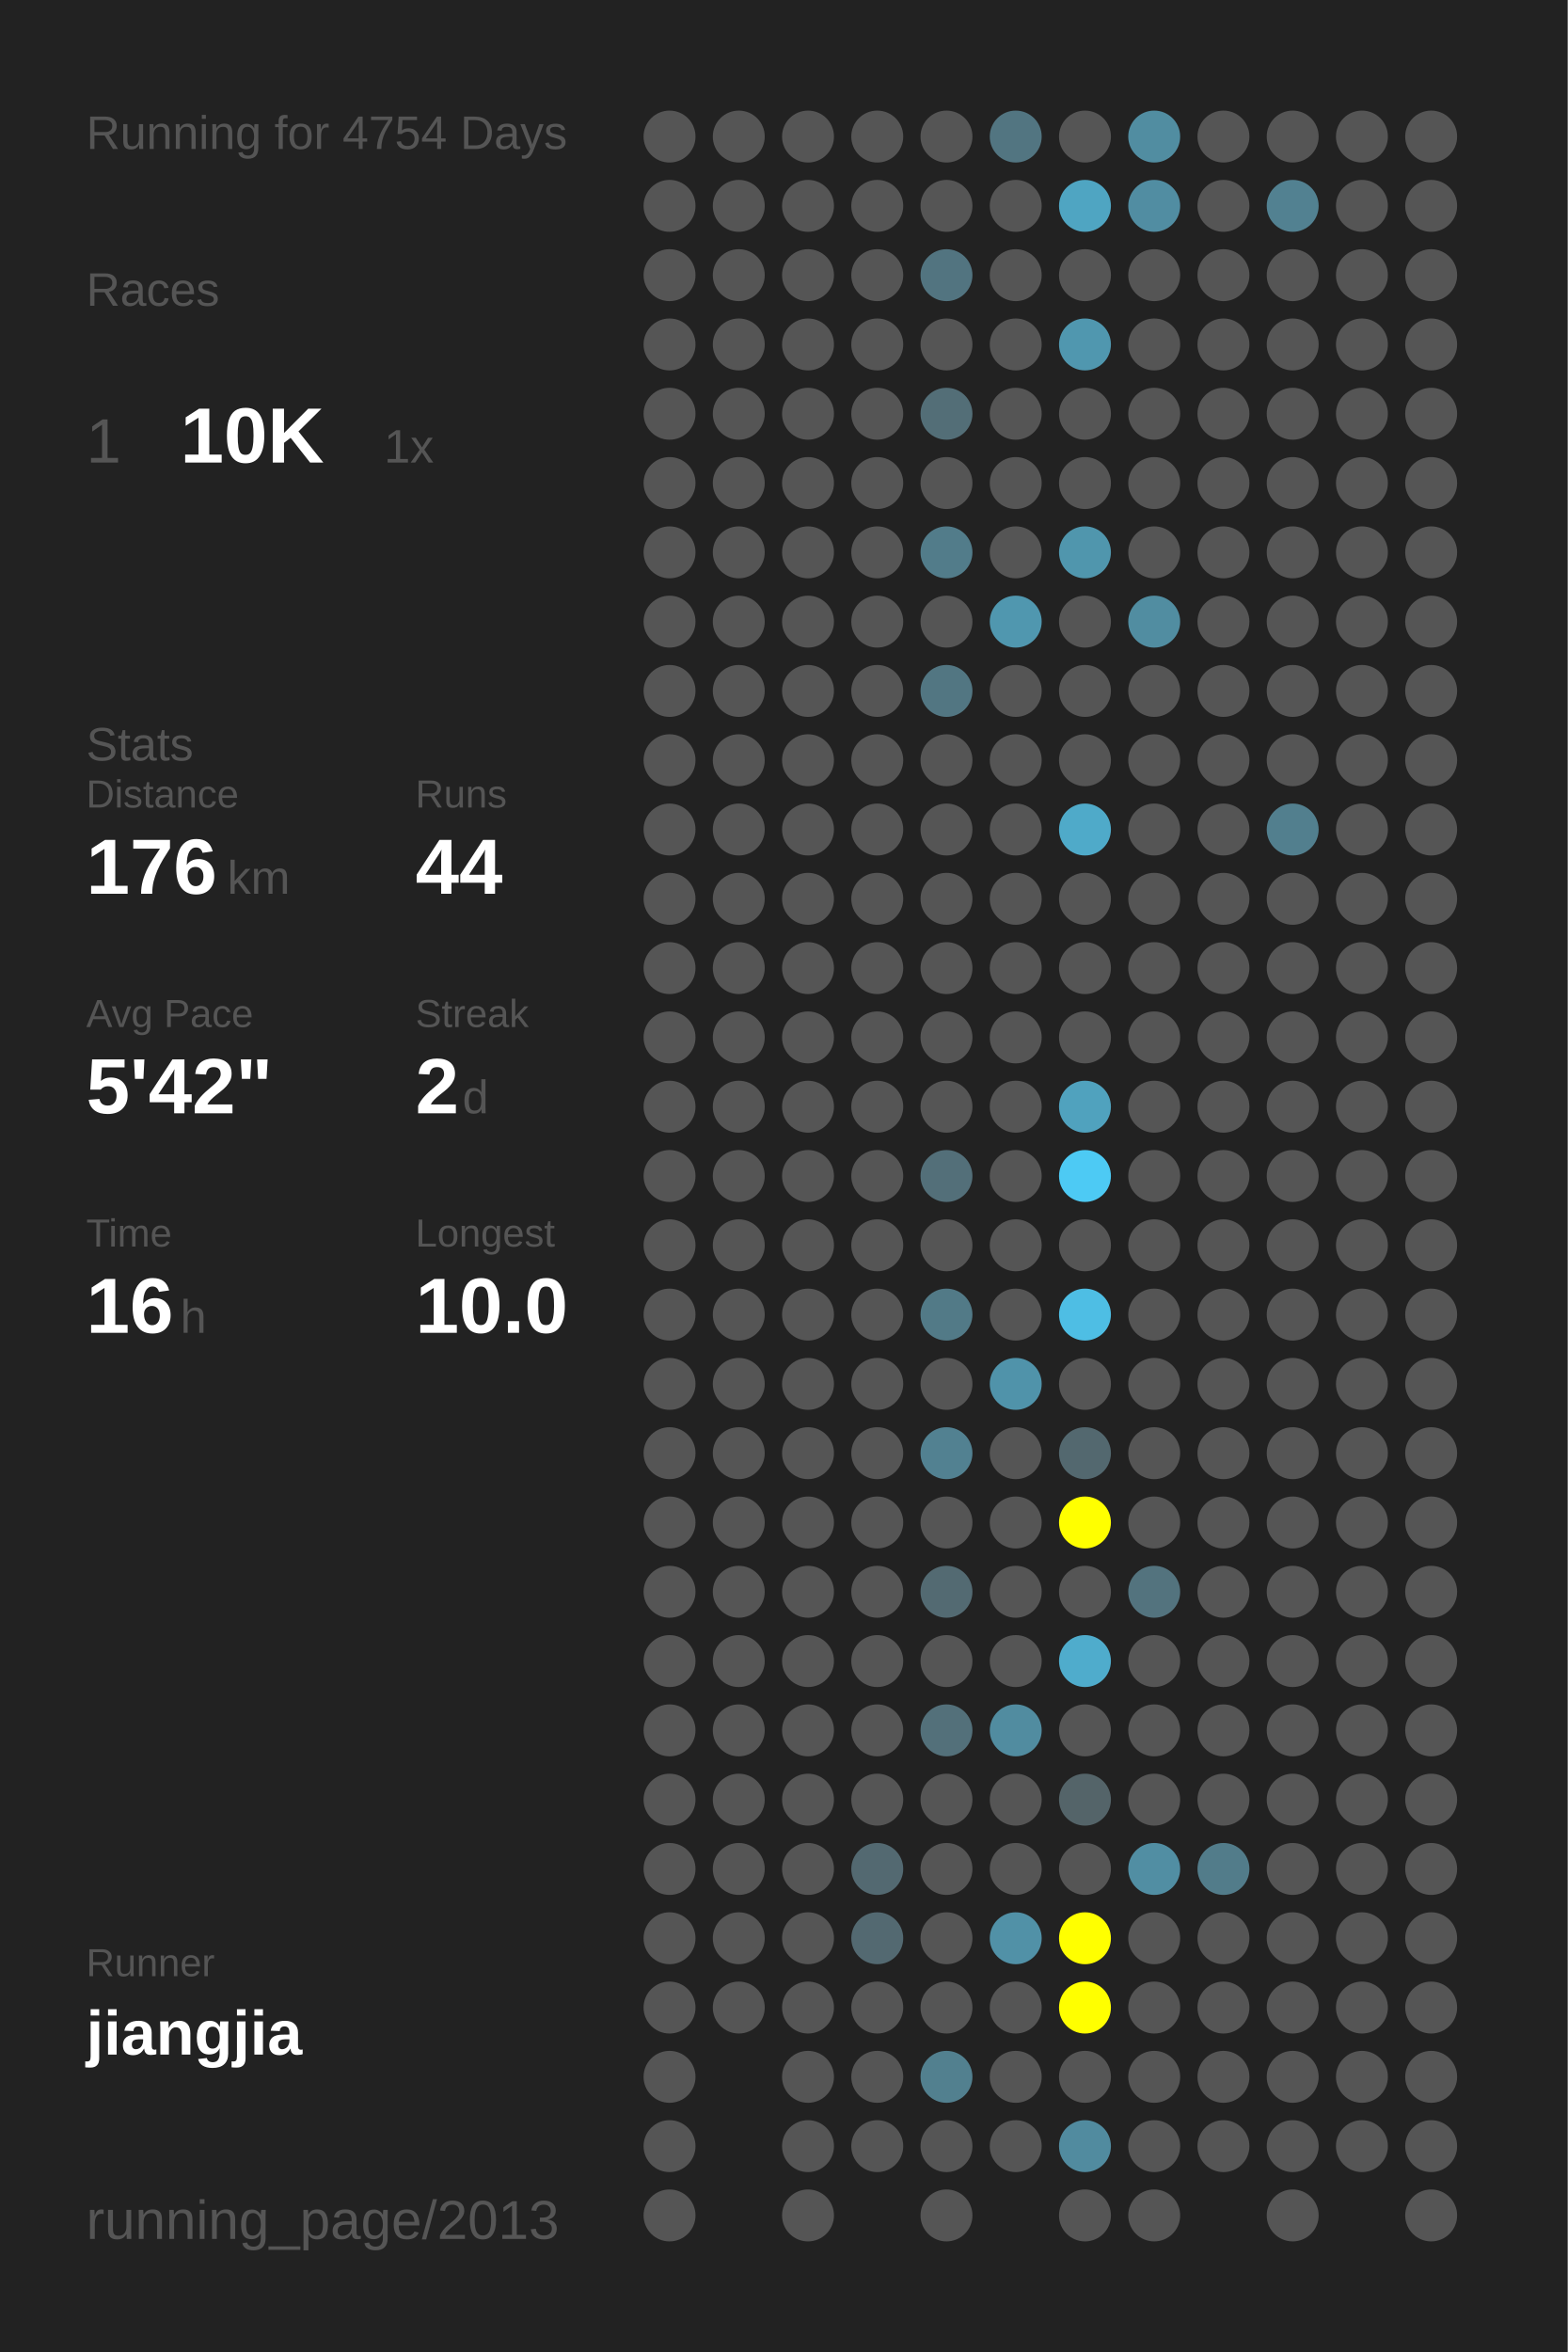
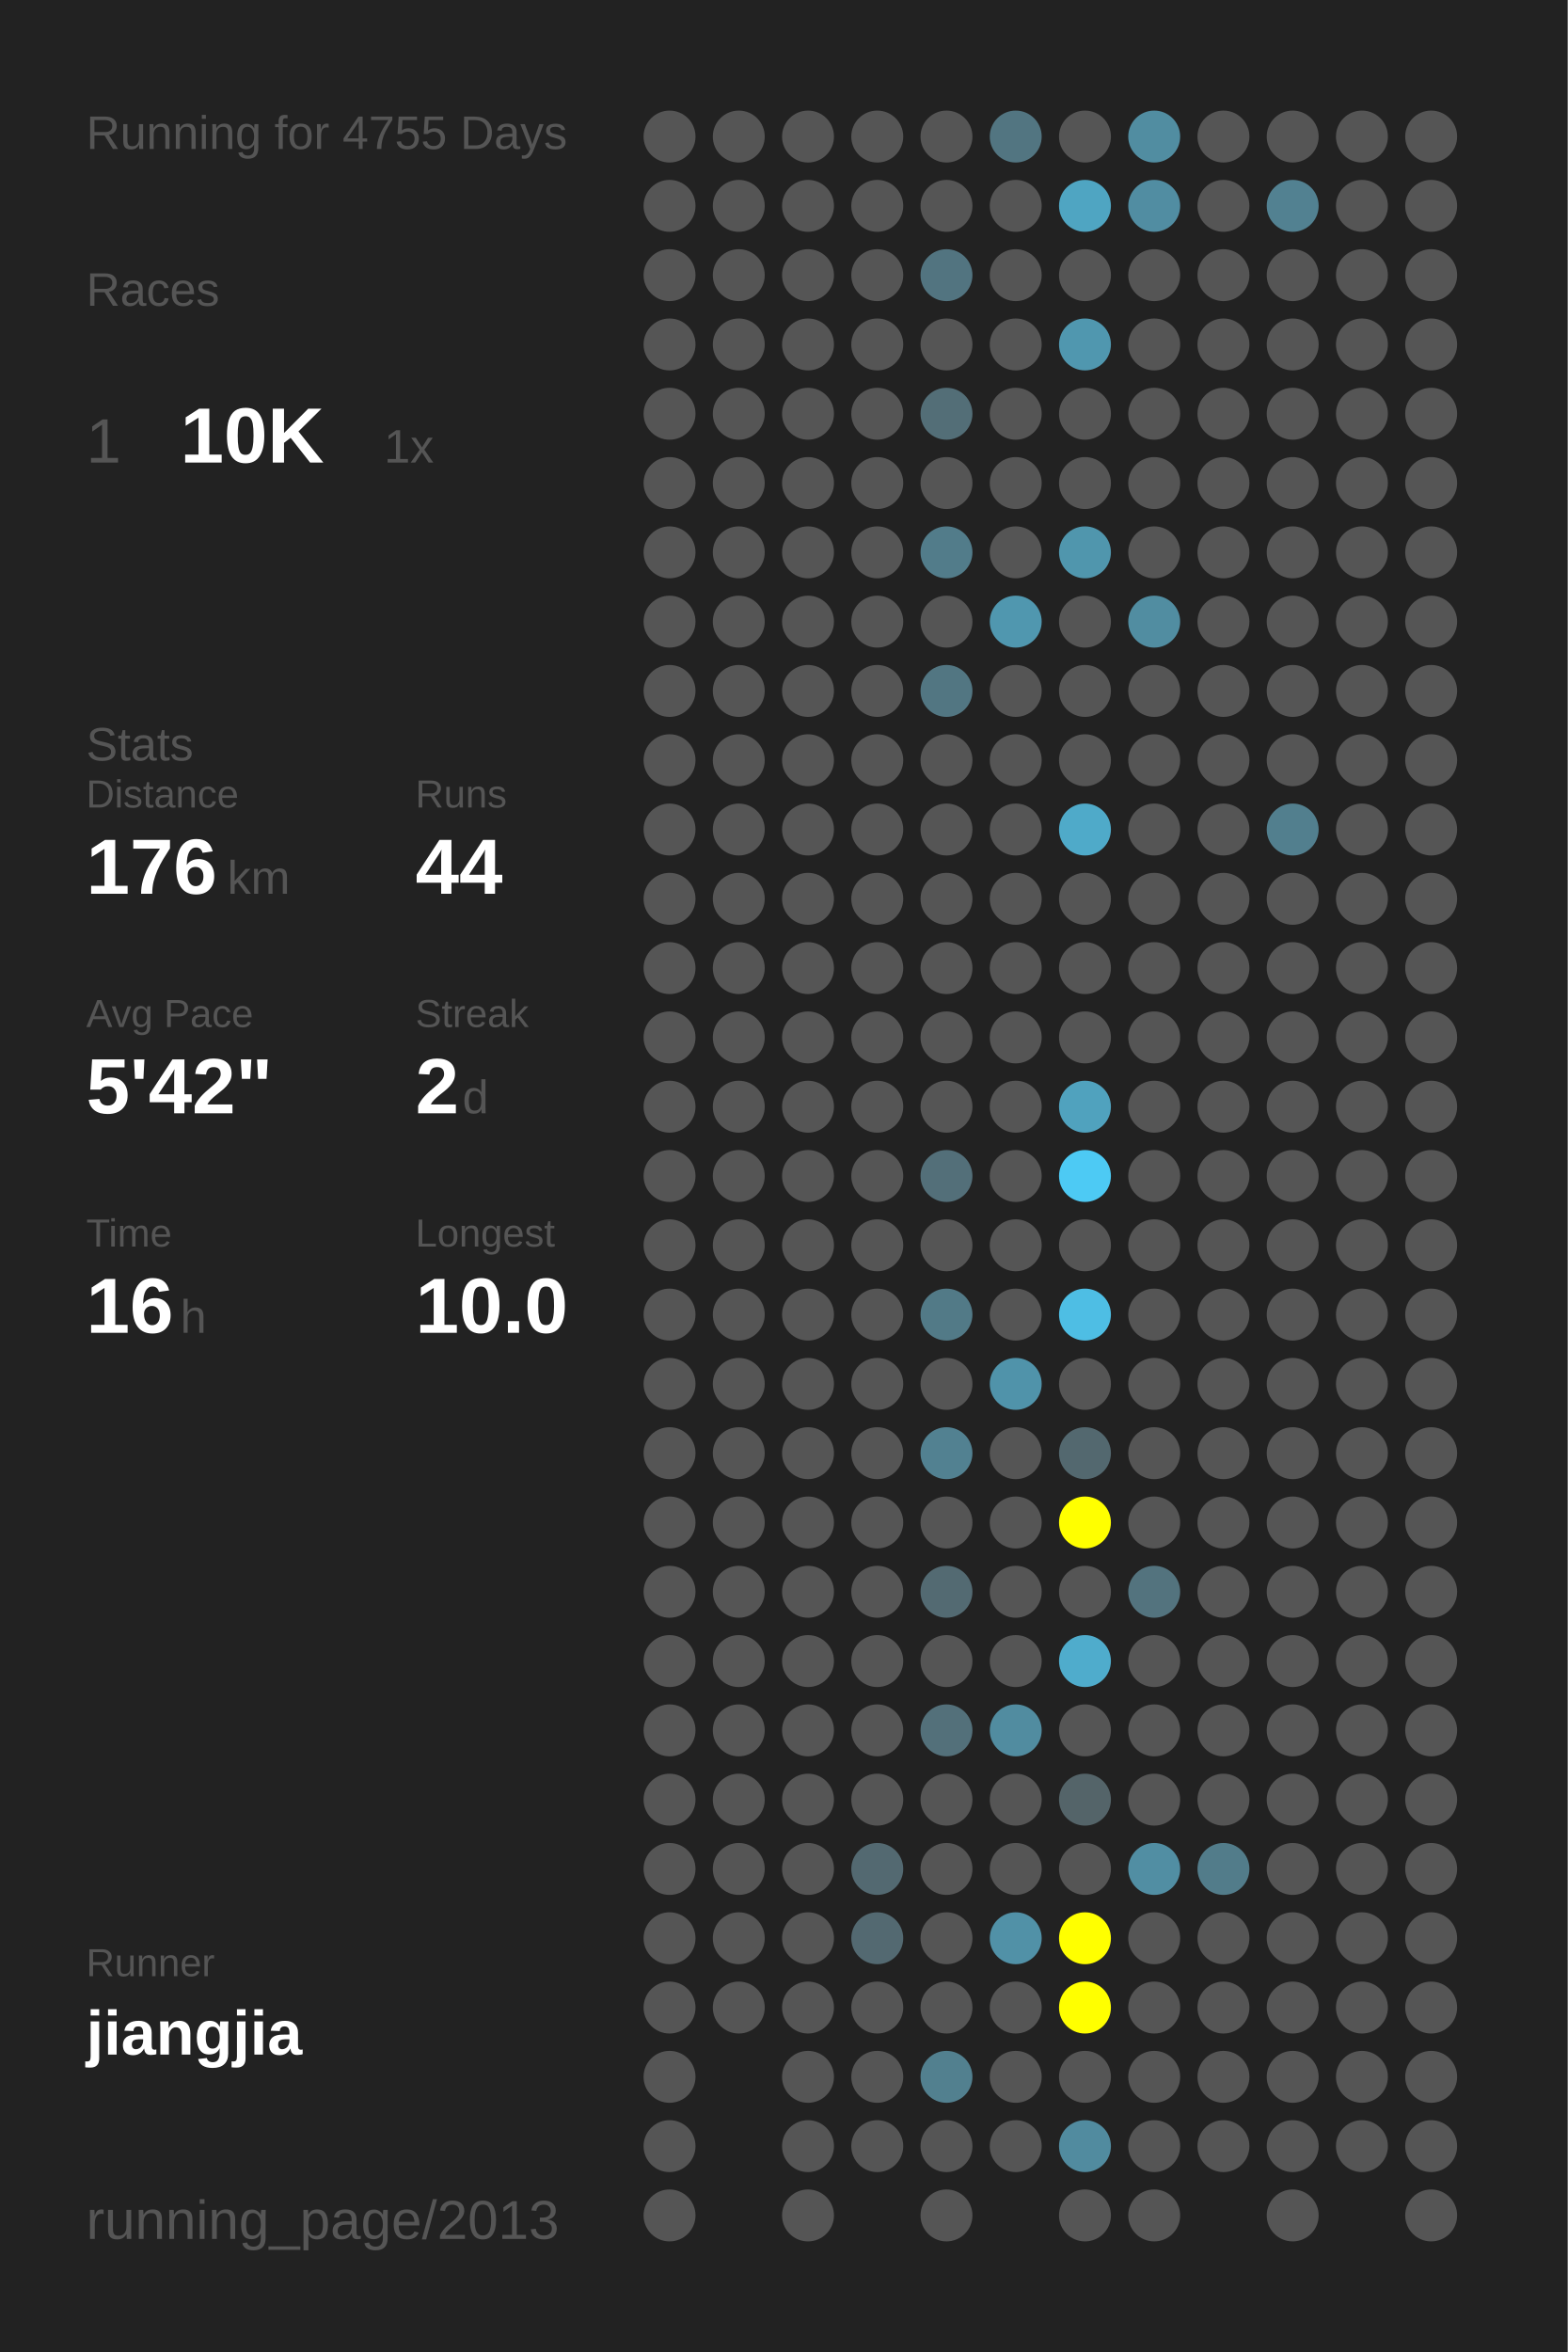
<svg xmlns="http://www.w3.org/2000/svg" baseProfile="full" height="300mm" version="1.1" viewBox="0,0,200,300" width="200mm">
  <defs />
  <rect fill="#222222" height="300" width="200" x="0" y="0" />
-   <text fill="#555555" style="font-size:6px; font-family:Arial;" x="11" y="19">Running for 4754 Days</text>
+   <text fill="#555555" style="font-size:6px; font-family:Arial;" x="11" y="19">Running for 4755 Days</text>
  <text fill="#555555" style="font-size:6px; font-family:Arial;" x="11" y="39">Races</text>
  <text fill="#555555" style="font-size:8px; font-family:Arial;" x="11" y="59">1</text>
  <text fill="#FFFFFF" style="font-size:10px; font-family:Arial; font-weight:bold;" x="23" y="59">10K</text>
  <text fill="#555555" style="font-size:6px; font-family:Arial;" x="49" y="59">1x</text>
  <text fill="#555555" style="font-size:6px; font-family:Arial;" x="11" y="97">Stats</text>
  <text fill="#555555" style="font-size:5px; font-family:Arial;" x="11" y="103">Distance</text>
  <text fill="#FFFFFF" style="font-size:10px; font-family:Arial; font-weight:bold;" x="11" y="114">176</text>
  <text fill="#555555" style="font-size:6px; font-family:Arial;" x="29" y="114">km</text>
  <text fill="#555555" style="font-size:5px; font-family:Arial;" x="53" y="103">Runs</text>
  <text fill="#FFFFFF" style="font-size:10px; font-family:Arial; font-weight:bold;" x="53" y="114">44</text>
  <text fill="#555555" style="font-size:5px; font-family:Arial;" x="11" y="131">Avg Pace</text>
  <text fill="#FFFFFF" style="font-size:10px; font-family:Arial; font-weight:bold;" x="11" y="142">5'42"</text>
  <text fill="#555555" style="font-size:5px; font-family:Arial;" x="53" y="131">Streak</text>
  <text fill="#FFFFFF" style="font-size:10px; font-family:Arial; font-weight:bold;" x="53" y="142">2</text>
  <text fill="#555555" style="font-size:6px; font-family:Arial;" x="59" y="142">d</text>
  <text fill="#555555" style="font-size:5px; font-family:Arial;" x="11" y="159">Time</text>
  <text fill="#FFFFFF" style="font-size:10px; font-family:Arial; font-weight:bold;" x="11" y="170">16</text>
  <text fill="#555555" style="font-size:6px; font-family:Arial;" x="23" y="170">h</text>
  <text fill="#555555" style="font-size:5px; font-family:Arial;" x="53" y="159">Longest</text>
  <text fill="#FFFFFF" style="font-size:10px; font-family:Arial; font-weight:bold;" x="53" y="170">10.0</text>
  <text fill="#555555" style="font-size:5px; font-family:Arial;" x="11" y="252.065">Runner</text>
  <text fill="#FFFFFF" style="font-size:8px; font-family:Arial; font-weight:bold;" x="11" y="262.065">jiangjia</text>
  <text fill="#555555" style="font-size:7px; font-family:Arial;" x="11" y="285.581">running_page/2013</text>
  <circle cx="85.417" cy="17.419" fill="#555555" r="3.312" />
  <circle cx="85.417" cy="26.258" fill="#555555" r="3.312" />
  <circle cx="85.417" cy="35.097" fill="#555555" r="3.312" />
  <circle cx="85.417" cy="43.935" fill="#555555" r="3.312" />
  <circle cx="85.417" cy="52.774" fill="#555555" r="3.312" />
  <circle cx="85.417" cy="61.613" fill="#555555" r="3.312" />
  <circle cx="85.417" cy="70.452" fill="#555555" r="3.312" />
  <circle cx="85.417" cy="79.29" fill="#555555" r="3.312" />
  <circle cx="85.417" cy="88.129" fill="#555555" r="3.312" />
  <circle cx="85.417" cy="96.968" fill="#555555" r="3.312" />
  <circle cx="85.417" cy="105.806" fill="#555555" r="3.312" />
  <circle cx="85.417" cy="114.645" fill="#555555" r="3.312" />
  <circle cx="85.417" cy="123.484" fill="#555555" r="3.312" />
  <circle cx="85.417" cy="132.323" fill="#555555" r="3.312" />
  <circle cx="85.417" cy="141.161" fill="#555555" r="3.312" />
  <circle cx="85.417" cy="150" fill="#555555" r="3.312" />
  <circle cx="85.417" cy="158.839" fill="#555555" r="3.312" />
  <circle cx="85.417" cy="167.677" fill="#555555" r="3.312" />
  <circle cx="85.417" cy="176.516" fill="#555555" r="3.312" />
  <circle cx="85.417" cy="185.355" fill="#555555" r="3.312" />
  <circle cx="85.417" cy="194.194" fill="#555555" r="3.312" />
  <circle cx="85.417" cy="203.032" fill="#555555" r="3.312" />
  <circle cx="85.417" cy="211.871" fill="#555555" r="3.312" />
  <circle cx="85.417" cy="220.71" fill="#555555" r="3.312" />
  <circle cx="85.417" cy="229.548" fill="#555555" r="3.312" />
  <circle cx="85.417" cy="238.387" fill="#555555" r="3.312" />
  <circle cx="85.417" cy="247.226" fill="#555555" r="3.312" />
  <circle cx="85.417" cy="256.065" fill="#555555" r="3.312" />
  <circle cx="85.417" cy="264.903" fill="#555555" r="3.312" />
  <circle cx="85.417" cy="273.742" fill="#555555" r="3.312" />
  <circle cx="85.417" cy="282.581" fill="#555555" r="3.312" />
  <circle cx="94.25" cy="17.419" fill="#555555" r="3.312" />
  <circle cx="94.25" cy="26.258" fill="#555555" r="3.312" />
  <circle cx="94.25" cy="35.097" fill="#555555" r="3.312" />
  <circle cx="94.25" cy="43.935" fill="#555555" r="3.312" />
  <circle cx="94.25" cy="52.774" fill="#555555" r="3.312" />
  <circle cx="94.25" cy="61.613" fill="#555555" r="3.312" />
  <circle cx="94.25" cy="70.452" fill="#555555" r="3.312" />
  <circle cx="94.25" cy="79.29" fill="#555555" r="3.312" />
  <circle cx="94.25" cy="88.129" fill="#555555" r="3.312" />
  <circle cx="94.25" cy="96.968" fill="#555555" r="3.312" />
  <circle cx="94.25" cy="105.806" fill="#555555" r="3.312" />
  <circle cx="94.25" cy="114.645" fill="#555555" r="3.312" />
  <circle cx="94.25" cy="123.484" fill="#555555" r="3.312" />
  <circle cx="94.25" cy="132.323" fill="#555555" r="3.312" />
  <circle cx="94.25" cy="141.161" fill="#555555" r="3.312" />
  <circle cx="94.25" cy="150" fill="#555555" r="3.312" />
  <circle cx="94.25" cy="158.839" fill="#555555" r="3.312" />
  <circle cx="94.25" cy="167.677" fill="#555555" r="3.312" />
  <circle cx="94.25" cy="176.516" fill="#555555" r="3.312" />
  <circle cx="94.25" cy="185.355" fill="#555555" r="3.312" />
  <circle cx="94.25" cy="194.194" fill="#555555" r="3.312" />
  <circle cx="94.25" cy="203.032" fill="#555555" r="3.312" />
  <circle cx="94.25" cy="211.871" fill="#555555" r="3.312" />
  <circle cx="94.25" cy="220.71" fill="#555555" r="3.312" />
  <circle cx="94.25" cy="229.548" fill="#555555" r="3.312" />
  <circle cx="94.25" cy="238.387" fill="#555555" r="3.312" />
  <circle cx="94.25" cy="247.226" fill="#555555" r="3.312" />
  <circle cx="94.25" cy="256.065" fill="#555555" r="3.312" />
  <circle cx="103.083" cy="17.419" fill="#555555" r="3.312" />
  <circle cx="103.083" cy="26.258" fill="#555555" r="3.312" />
  <circle cx="103.083" cy="35.097" fill="#555555" r="3.312" />
  <circle cx="103.083" cy="43.935" fill="#555555" r="3.312" />
  <circle cx="103.083" cy="52.774" fill="#555555" r="3.312" />
  <circle cx="103.083" cy="61.613" fill="#555555" r="3.312" />
  <circle cx="103.083" cy="70.452" fill="#555555" r="3.312" />
  <circle cx="103.083" cy="79.29" fill="#555555" r="3.312" />
  <circle cx="103.083" cy="88.129" fill="#555555" r="3.312" />
  <circle cx="103.083" cy="96.968" fill="#555555" r="3.312" />
  <circle cx="103.083" cy="105.806" fill="#555555" r="3.312" />
  <circle cx="103.083" cy="114.645" fill="#555555" r="3.312" />
  <circle cx="103.083" cy="123.484" fill="#555555" r="3.312" />
  <circle cx="103.083" cy="132.323" fill="#555555" r="3.312" />
  <circle cx="103.083" cy="141.161" fill="#555555" r="3.312" />
  <circle cx="103.083" cy="150" fill="#555555" r="3.312" />
  <circle cx="103.083" cy="158.839" fill="#555555" r="3.312" />
  <circle cx="103.083" cy="167.677" fill="#555555" r="3.312" />
  <circle cx="103.083" cy="176.516" fill="#555555" r="3.312" />
  <circle cx="103.083" cy="185.355" fill="#555555" r="3.312" />
  <circle cx="103.083" cy="194.194" fill="#555555" r="3.312" />
  <circle cx="103.083" cy="203.032" fill="#555555" r="3.312" />
  <circle cx="103.083" cy="211.871" fill="#555555" r="3.312" />
  <circle cx="103.083" cy="220.71" fill="#555555" r="3.312" />
  <circle cx="103.083" cy="229.548" fill="#555555" r="3.312" />
  <circle cx="103.083" cy="238.387" fill="#555555" r="3.312" />
  <circle cx="103.083" cy="247.226" fill="#555555" r="3.312" />
  <circle cx="103.083" cy="256.065" fill="#555555" r="3.312" />
  <circle cx="103.083" cy="264.903" fill="#555555" r="3.312" />
  <circle cx="103.083" cy="273.742" fill="#555555" r="3.312" />
  <circle cx="103.083" cy="282.581" fill="#555555" r="3.312" />
  <circle cx="111.917" cy="17.419" fill="#555555" r="3.312" />
  <circle cx="111.917" cy="26.258" fill="#555555" r="3.312" />
  <circle cx="111.917" cy="35.097" fill="#555555" r="3.312" />
  <circle cx="111.917" cy="43.935" fill="#555555" r="3.312" />
  <circle cx="111.917" cy="52.774" fill="#555555" r="3.312" />
  <circle cx="111.917" cy="61.613" fill="#555555" r="3.312" />
  <circle cx="111.917" cy="70.452" fill="#555555" r="3.312" />
  <circle cx="111.917" cy="79.29" fill="#555555" r="3.312" />
  <circle cx="111.917" cy="88.129" fill="#555555" r="3.312" />
  <circle cx="111.917" cy="96.968" fill="#555555" r="3.312" />
  <circle cx="111.917" cy="105.806" fill="#555555" r="3.312" />
  <circle cx="111.917" cy="114.645" fill="#555555" r="3.312" />
  <circle cx="111.917" cy="123.484" fill="#555555" r="3.312" />
  <circle cx="111.917" cy="132.323" fill="#555555" r="3.312" />
  <circle cx="111.917" cy="141.161" fill="#555555" r="3.312" />
  <circle cx="111.917" cy="150" fill="#555555" r="3.312" />
  <circle cx="111.917" cy="158.839" fill="#555555" r="3.312" />
  <circle cx="111.917" cy="167.677" fill="#555555" r="3.312" />
  <circle cx="111.917" cy="176.516" fill="#555555" r="3.312" />
  <circle cx="111.917" cy="185.355" fill="#555555" r="3.312" />
  <circle cx="111.917" cy="194.194" fill="#555555" r="3.312" />
  <circle cx="111.917" cy="203.032" fill="#555555" r="3.312" />
  <circle cx="111.917" cy="211.871" fill="#555555" r="3.312" />
  <circle cx="111.917" cy="220.71" fill="#555555" r="3.312" />
  <circle cx="111.917" cy="229.548" fill="#555555" r="3.312" />
  <circle cx="111.917" cy="238.387" fill="#536971" r="3.312" />
  <circle cx="111.917" cy="247.226" fill="#536971" r="3.312" />
  <circle cx="111.917" cy="256.065" fill="#555555" r="3.312" />
  <circle cx="111.917" cy="264.903" fill="#555555" r="3.312" />
  <circle cx="111.917" cy="273.742" fill="#555555" r="3.312" />
  <circle cx="120.75" cy="17.419" fill="#555555" r="3.312" />
  <circle cx="120.75" cy="26.258" fill="#555555" r="3.312" />
  <circle cx="120.75" cy="35.097" fill="#527480" r="3.312" />
  <circle cx="120.75" cy="43.935" fill="#555555" r="3.312" />
  <circle cx="120.75" cy="52.774" fill="#536e77" r="3.312" />
  <circle cx="120.75" cy="61.613" fill="#555555" r="3.312" />
  <circle cx="120.75" cy="70.452" fill="#527c8a" r="3.312" />
  <circle cx="120.75" cy="79.29" fill="#555555" r="3.312" />
  <circle cx="120.75" cy="88.129" fill="#527682" r="3.312" />
  <circle cx="120.75" cy="96.968" fill="#555555" r="3.312" />
  <circle cx="120.75" cy="105.806" fill="#555555" r="3.312" />
  <circle cx="120.75" cy="114.645" fill="#555555" r="3.312" />
  <circle cx="120.75" cy="123.484" fill="#555555" r="3.312" />
  <circle cx="120.75" cy="132.323" fill="#555555" r="3.312" />
  <circle cx="120.75" cy="141.161" fill="#555555" r="3.312" />
  <circle cx="120.75" cy="150" fill="#536f79" r="3.312" />
  <circle cx="120.75" cy="158.839" fill="#555555" r="3.312" />
  <circle cx="120.75" cy="167.677" fill="#527a87" r="3.312" />
  <circle cx="120.75" cy="176.516" fill="#555555" r="3.312" />
  <circle cx="120.75" cy="185.355" fill="#528191" r="3.312" />
  <circle cx="120.75" cy="194.194" fill="#555555" r="3.312" />
  <circle cx="120.75" cy="203.032" fill="#536a72" r="3.312" />
  <circle cx="120.75" cy="211.871" fill="#555555" r="3.312" />
  <circle cx="120.75" cy="220.71" fill="#53707a" r="3.312" />
  <circle cx="120.75" cy="229.548" fill="#555555" r="3.312" />
  <circle cx="120.75" cy="238.387" fill="#555555" r="3.312" />
  <circle cx="120.75" cy="247.226" fill="#555555" r="3.312" />
  <circle cx="120.75" cy="256.065" fill="#555555" r="3.312" />
  <circle cx="120.75" cy="264.903" fill="#52808f" r="3.312" />
  <circle cx="120.75" cy="273.742" fill="#555555" r="3.312" />
  <circle cx="120.75" cy="282.581" fill="#555555" r="3.312" />
  <circle cx="129.583" cy="17.419" fill="#527581" r="3.312" />
  <circle cx="129.583" cy="26.258" fill="#555555" r="3.312" />
  <circle cx="129.583" cy="35.097" fill="#555555" r="3.312" />
  <circle cx="129.583" cy="43.935" fill="#555555" r="3.312" />
  <circle cx="129.583" cy="52.774" fill="#555555" r="3.312" />
  <circle cx="129.583" cy="61.613" fill="#555555" r="3.312" />
  <circle cx="129.583" cy="70.452" fill="#555555" r="3.312" />
  <circle cx="129.583" cy="79.29" fill="#5097af" r="3.312" />
  <circle cx="129.583" cy="88.129" fill="#555555" r="3.312" />
  <circle cx="129.583" cy="96.968" fill="#555555" r="3.312" />
  <circle cx="129.583" cy="105.806" fill="#555555" r="3.312" />
  <circle cx="129.583" cy="114.645" fill="#555555" r="3.312" />
  <circle cx="129.583" cy="123.484" fill="#555555" r="3.312" />
  <circle cx="129.583" cy="132.323" fill="#555555" r="3.312" />
  <circle cx="129.583" cy="141.161" fill="#555555" r="3.312" />
  <circle cx="129.583" cy="150" fill="#555555" r="3.312" />
  <circle cx="129.583" cy="158.839" fill="#555555" r="3.312" />
  <circle cx="129.583" cy="167.677" fill="#555555" r="3.312" />
  <circle cx="129.583" cy="176.516" fill="#5093aa" r="3.312" />
  <circle cx="129.583" cy="185.355" fill="#555555" r="3.312" />
  <circle cx="129.583" cy="194.194" fill="#555555" r="3.312" />
  <circle cx="129.583" cy="203.032" fill="#555555" r="3.312" />
  <circle cx="129.583" cy="211.871" fill="#555555" r="3.312" />
  <circle cx="129.583" cy="220.71" fill="#518ca0" r="3.312" />
  <circle cx="129.583" cy="229.548" fill="#555555" r="3.312" />
  <circle cx="129.583" cy="238.387" fill="#555555" r="3.312" />
  <circle cx="129.583" cy="247.226" fill="#5191a7" r="3.312" />
  <circle cx="129.583" cy="256.065" fill="#555555" r="3.312" />
  <circle cx="129.583" cy="264.903" fill="#555555" r="3.312" />
  <circle cx="129.583" cy="273.742" fill="#555555" r="3.312" />
  <circle cx="138.417" cy="17.419" fill="#555555" r="3.312" />
  <circle cx="138.417" cy="26.258" fill="#4fa5c2" r="3.312" />
  <circle cx="138.417" cy="35.097" fill="#555555" r="3.312" />
  <circle cx="138.417" cy="43.935" fill="#5097af" r="3.312" />
  <circle cx="138.417" cy="52.774" fill="#555555" r="3.312" />
  <circle cx="138.417" cy="61.613" fill="#555555" r="3.312" />
  <circle cx="138.417" cy="70.452" fill="#5096ad" r="3.312" />
  <circle cx="138.417" cy="79.29" fill="#555555" r="3.312" />
  <circle cx="138.417" cy="88.129" fill="#555555" r="3.312" />
  <circle cx="138.417" cy="96.968" fill="#555555" r="3.312" />
  <circle cx="138.417" cy="105.806" fill="#4faac9" r="3.312" />
  <circle cx="138.417" cy="114.645" fill="#555555" r="3.312" />
  <circle cx="138.417" cy="123.484" fill="#555555" r="3.312" />
  <circle cx="138.417" cy="132.323" fill="#555555" r="3.312" />
  <circle cx="138.417" cy="141.161" fill="#50a2be" r="3.312" />
  <circle cx="138.417" cy="150" fill="#4dcaf4" r="3.312" />
  <circle cx="138.417" cy="158.839" fill="#555555" r="3.312" />
  <circle cx="138.417" cy="167.677" fill="#4ebee4" r="3.312" />
  <circle cx="138.417" cy="176.516" fill="#555555" r="3.312" />
  <circle cx="138.417" cy="185.355" fill="#53686f" r="3.312" />
  <circle cx="138.417" cy="194.194" fill="#FFFF00" r="3.312" />
  <circle cx="138.417" cy="203.032" fill="#555555" r="3.312" />
  <circle cx="138.417" cy="211.871" fill="#4faccc" r="3.312" />
  <circle cx="138.417" cy="220.71" fill="#555555" r="3.312" />
  <circle cx="138.417" cy="229.548" fill="#546469" r="3.312" />
  <circle cx="138.417" cy="238.387" fill="#555555" r="3.312" />
  <circle cx="138.417" cy="247.226" fill="#FFFF00" r="3.312" />
  <circle cx="138.417" cy="256.065" fill="#FFFF00" r="3.312" />
  <circle cx="138.417" cy="264.903" fill="#555555" r="3.312" />
  <circle cx="138.417" cy="273.742" fill="#518b9f" r="3.312" />
  <circle cx="138.417" cy="282.581" fill="#555555" r="3.312" />
  <circle cx="147.25" cy="17.419" fill="#518da1" r="3.312" />
  <circle cx="147.25" cy="26.258" fill="#518da2" r="3.312" />
  <circle cx="147.25" cy="35.097" fill="#555555" r="3.312" />
  <circle cx="147.25" cy="43.935" fill="#555555" r="3.312" />
  <circle cx="147.25" cy="52.774" fill="#555555" r="3.312" />
  <circle cx="147.25" cy="61.613" fill="#555555" r="3.312" />
  <circle cx="147.25" cy="70.452" fill="#555555" r="3.312" />
  <circle cx="147.25" cy="79.29" fill="#518da1" r="3.312" />
  <circle cx="147.25" cy="88.129" fill="#555555" r="3.312" />
  <circle cx="147.25" cy="96.968" fill="#555555" r="3.312" />
  <circle cx="147.25" cy="105.806" fill="#555555" r="3.312" />
  <circle cx="147.25" cy="114.645" fill="#555555" r="3.312" />
  <circle cx="147.25" cy="123.484" fill="#555555" r="3.312" />
  <circle cx="147.25" cy="132.323" fill="#555555" r="3.312" />
  <circle cx="147.25" cy="141.161" fill="#555555" r="3.312" />
  <circle cx="147.25" cy="150" fill="#555555" r="3.312" />
  <circle cx="147.25" cy="158.839" fill="#555555" r="3.312" />
  <circle cx="147.25" cy="167.677" fill="#555555" r="3.312" />
  <circle cx="147.25" cy="176.516" fill="#555555" r="3.312" />
  <circle cx="147.25" cy="185.355" fill="#555555" r="3.312" />
  <circle cx="147.25" cy="194.194" fill="#555555" r="3.312" />
  <circle cx="147.25" cy="203.032" fill="#53737e" r="3.312" />
  <circle cx="147.25" cy="211.871" fill="#555555" r="3.312" />
  <circle cx="147.25" cy="220.71" fill="#555555" r="3.312" />
  <circle cx="147.25" cy="229.548" fill="#555555" r="3.312" />
  <circle cx="147.25" cy="238.387" fill="#518ea3" r="3.312" />
  <circle cx="147.25" cy="247.226" fill="#555555" r="3.312" />
  <circle cx="147.25" cy="256.065" fill="#555555" r="3.312" />
  <circle cx="147.25" cy="264.903" fill="#555555" r="3.312" />
  <circle cx="147.25" cy="273.742" fill="#555555" r="3.312" />
  <circle cx="147.25" cy="282.581" fill="#555555" r="3.312" />
  <circle cx="156.083" cy="17.419" fill="#555555" r="3.312" />
  <circle cx="156.083" cy="26.258" fill="#555555" r="3.312" />
  <circle cx="156.083" cy="35.097" fill="#555555" r="3.312" />
  <circle cx="156.083" cy="43.935" fill="#555555" r="3.312" />
  <circle cx="156.083" cy="52.774" fill="#555555" r="3.312" />
  <circle cx="156.083" cy="61.613" fill="#555555" r="3.312" />
  <circle cx="156.083" cy="70.452" fill="#555555" r="3.312" />
  <circle cx="156.083" cy="79.29" fill="#555555" r="3.312" />
  <circle cx="156.083" cy="88.129" fill="#555555" r="3.312" />
  <circle cx="156.083" cy="96.968" fill="#555555" r="3.312" />
  <circle cx="156.083" cy="105.806" fill="#555555" r="3.312" />
  <circle cx="156.083" cy="114.645" fill="#555555" r="3.312" />
  <circle cx="156.083" cy="123.484" fill="#555555" r="3.312" />
  <circle cx="156.083" cy="132.323" fill="#555555" r="3.312" />
  <circle cx="156.083" cy="141.161" fill="#555555" r="3.312" />
  <circle cx="156.083" cy="150" fill="#555555" r="3.312" />
  <circle cx="156.083" cy="158.839" fill="#555555" r="3.312" />
  <circle cx="156.083" cy="167.677" fill="#555555" r="3.312" />
  <circle cx="156.083" cy="176.516" fill="#555555" r="3.312" />
  <circle cx="156.083" cy="185.355" fill="#555555" r="3.312" />
  <circle cx="156.083" cy="194.194" fill="#555555" r="3.312" />
  <circle cx="156.083" cy="203.032" fill="#555555" r="3.312" />
  <circle cx="156.083" cy="211.871" fill="#555555" r="3.312" />
  <circle cx="156.083" cy="220.71" fill="#555555" r="3.312" />
  <circle cx="156.083" cy="229.548" fill="#555555" r="3.312" />
  <circle cx="156.083" cy="238.387" fill="#527c8a" r="3.312" />
  <circle cx="156.083" cy="247.226" fill="#555555" r="3.312" />
  <circle cx="156.083" cy="256.065" fill="#555555" r="3.312" />
  <circle cx="156.083" cy="264.903" fill="#555555" r="3.312" />
  <circle cx="156.083" cy="273.742" fill="#555555" r="3.312" />
  <circle cx="164.917" cy="17.419" fill="#555555" r="3.312" />
  <circle cx="164.917" cy="26.258" fill="#528191" r="3.312" />
  <circle cx="164.917" cy="35.097" fill="#555555" r="3.312" />
  <circle cx="164.917" cy="43.935" fill="#555555" r="3.312" />
  <circle cx="164.917" cy="52.774" fill="#555555" r="3.312" />
  <circle cx="164.917" cy="61.613" fill="#555555" r="3.312" />
  <circle cx="164.917" cy="70.452" fill="#555555" r="3.312" />
  <circle cx="164.917" cy="79.29" fill="#555555" r="3.312" />
  <circle cx="164.917" cy="88.129" fill="#555555" r="3.312" />
  <circle cx="164.917" cy="96.968" fill="#555555" r="3.312" />
  <circle cx="164.917" cy="105.806" fill="#527f8e" r="3.312" />
  <circle cx="164.917" cy="114.645" fill="#555555" r="3.312" />
  <circle cx="164.917" cy="123.484" fill="#555555" r="3.312" />
  <circle cx="164.917" cy="132.323" fill="#555555" r="3.312" />
  <circle cx="164.917" cy="141.161" fill="#555555" r="3.312" />
  <circle cx="164.917" cy="150" fill="#555555" r="3.312" />
  <circle cx="164.917" cy="158.839" fill="#555555" r="3.312" />
  <circle cx="164.917" cy="167.677" fill="#555555" r="3.312" />
  <circle cx="164.917" cy="176.516" fill="#555555" r="3.312" />
  <circle cx="164.917" cy="185.355" fill="#555555" r="3.312" />
  <circle cx="164.917" cy="194.194" fill="#555555" r="3.312" />
  <circle cx="164.917" cy="203.032" fill="#555555" r="3.312" />
  <circle cx="164.917" cy="211.871" fill="#555555" r="3.312" />
  <circle cx="164.917" cy="220.71" fill="#555555" r="3.312" />
  <circle cx="164.917" cy="229.548" fill="#555555" r="3.312" />
  <circle cx="164.917" cy="238.387" fill="#555555" r="3.312" />
  <circle cx="164.917" cy="247.226" fill="#555555" r="3.312" />
  <circle cx="164.917" cy="256.065" fill="#555555" r="3.312" />
  <circle cx="164.917" cy="264.903" fill="#555555" r="3.312" />
  <circle cx="164.917" cy="273.742" fill="#555555" r="3.312" />
  <circle cx="164.917" cy="282.581" fill="#555555" r="3.312" />
  <circle cx="173.75" cy="17.419" fill="#555555" r="3.312" />
  <circle cx="173.75" cy="26.258" fill="#555555" r="3.312" />
  <circle cx="173.75" cy="35.097" fill="#555555" r="3.312" />
  <circle cx="173.75" cy="43.935" fill="#555555" r="3.312" />
  <circle cx="173.75" cy="52.774" fill="#555555" r="3.312" />
  <circle cx="173.75" cy="61.613" fill="#555555" r="3.312" />
  <circle cx="173.75" cy="70.452" fill="#555555" r="3.312" />
  <circle cx="173.75" cy="79.29" fill="#555555" r="3.312" />
  <circle cx="173.75" cy="88.129" fill="#555555" r="3.312" />
  <circle cx="173.75" cy="96.968" fill="#555555" r="3.312" />
  <circle cx="173.75" cy="105.806" fill="#555555" r="3.312" />
  <circle cx="173.75" cy="114.645" fill="#555555" r="3.312" />
  <circle cx="173.75" cy="123.484" fill="#555555" r="3.312" />
  <circle cx="173.75" cy="132.323" fill="#555555" r="3.312" />
  <circle cx="173.75" cy="141.161" fill="#555555" r="3.312" />
  <circle cx="173.75" cy="150" fill="#555555" r="3.312" />
  <circle cx="173.75" cy="158.839" fill="#555555" r="3.312" />
  <circle cx="173.75" cy="167.677" fill="#555555" r="3.312" />
  <circle cx="173.75" cy="176.516" fill="#555555" r="3.312" />
  <circle cx="173.75" cy="185.355" fill="#555555" r="3.312" />
  <circle cx="173.75" cy="194.194" fill="#555555" r="3.312" />
  <circle cx="173.75" cy="203.032" fill="#555555" r="3.312" />
  <circle cx="173.75" cy="211.871" fill="#555555" r="3.312" />
  <circle cx="173.75" cy="220.71" fill="#555555" r="3.312" />
  <circle cx="173.75" cy="229.548" fill="#555555" r="3.312" />
  <circle cx="173.75" cy="238.387" fill="#555555" r="3.312" />
  <circle cx="173.75" cy="247.226" fill="#555555" r="3.312" />
  <circle cx="173.75" cy="256.065" fill="#555555" r="3.312" />
  <circle cx="173.75" cy="264.903" fill="#555555" r="3.312" />
  <circle cx="173.75" cy="273.742" fill="#555555" r="3.312" />
  <circle cx="182.583" cy="17.419" fill="#555555" r="3.312" />
  <circle cx="182.583" cy="26.258" fill="#555555" r="3.312" />
  <circle cx="182.583" cy="35.097" fill="#555555" r="3.312" />
  <circle cx="182.583" cy="43.935" fill="#555555" r="3.312" />
  <circle cx="182.583" cy="52.774" fill="#555555" r="3.312" />
  <circle cx="182.583" cy="61.613" fill="#555555" r="3.312" />
  <circle cx="182.583" cy="70.452" fill="#555555" r="3.312" />
  <circle cx="182.583" cy="79.29" fill="#555555" r="3.312" />
  <circle cx="182.583" cy="88.129" fill="#555555" r="3.312" />
  <circle cx="182.583" cy="96.968" fill="#555555" r="3.312" />
  <circle cx="182.583" cy="105.806" fill="#555555" r="3.312" />
  <circle cx="182.583" cy="114.645" fill="#555555" r="3.312" />
  <circle cx="182.583" cy="123.484" fill="#555555" r="3.312" />
  <circle cx="182.583" cy="132.323" fill="#555555" r="3.312" />
  <circle cx="182.583" cy="141.161" fill="#555555" r="3.312" />
  <circle cx="182.583" cy="150" fill="#555555" r="3.312" />
  <circle cx="182.583" cy="158.839" fill="#555555" r="3.312" />
  <circle cx="182.583" cy="167.677" fill="#555555" r="3.312" />
  <circle cx="182.583" cy="176.516" fill="#555555" r="3.312" />
  <circle cx="182.583" cy="185.355" fill="#555555" r="3.312" />
  <circle cx="182.583" cy="194.194" fill="#555555" r="3.312" />
  <circle cx="182.583" cy="203.032" fill="#555555" r="3.312" />
  <circle cx="182.583" cy="211.871" fill="#555555" r="3.312" />
  <circle cx="182.583" cy="220.71" fill="#555555" r="3.312" />
  <circle cx="182.583" cy="229.548" fill="#555555" r="3.312" />
  <circle cx="182.583" cy="238.387" fill="#555555" r="3.312" />
  <circle cx="182.583" cy="247.226" fill="#555555" r="3.312" />
  <circle cx="182.583" cy="256.065" fill="#555555" r="3.312" />
  <circle cx="182.583" cy="264.903" fill="#555555" r="3.312" />
  <circle cx="182.583" cy="273.742" fill="#555555" r="3.312" />
  <circle cx="182.583" cy="282.581" fill="#555555" r="3.312" />
</svg>
